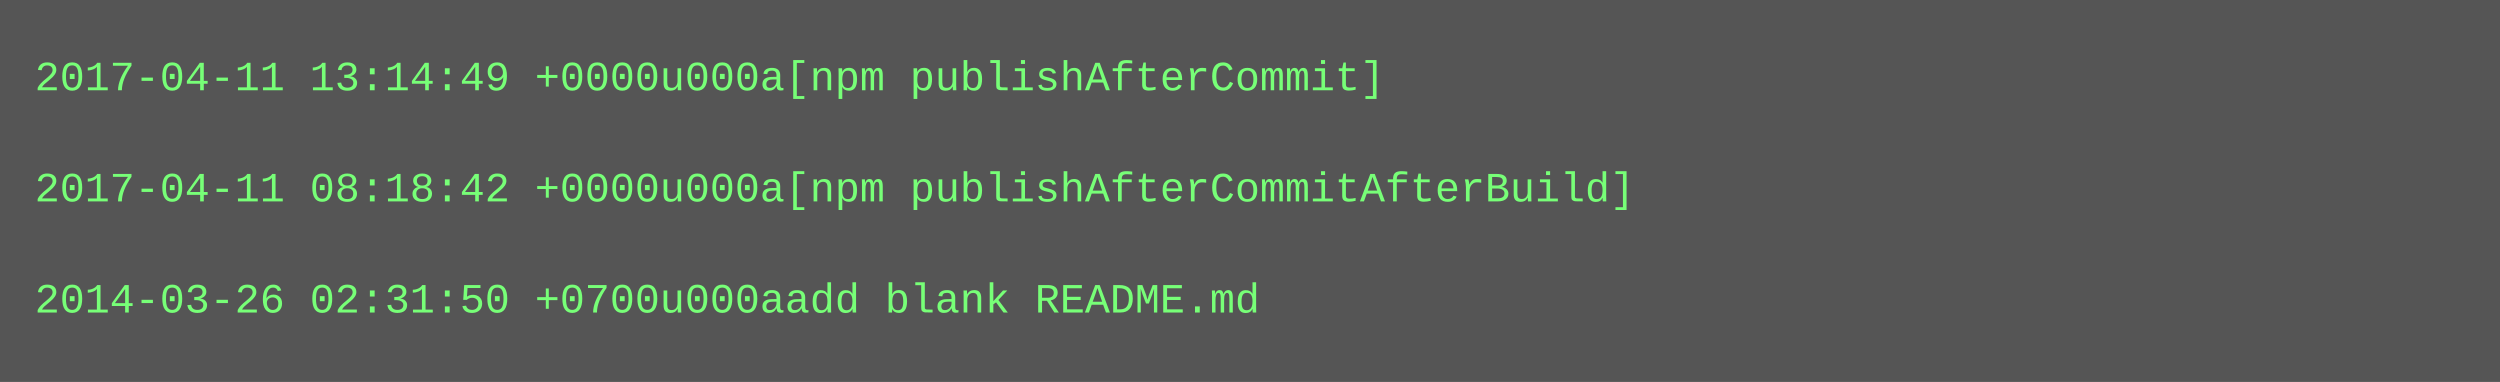
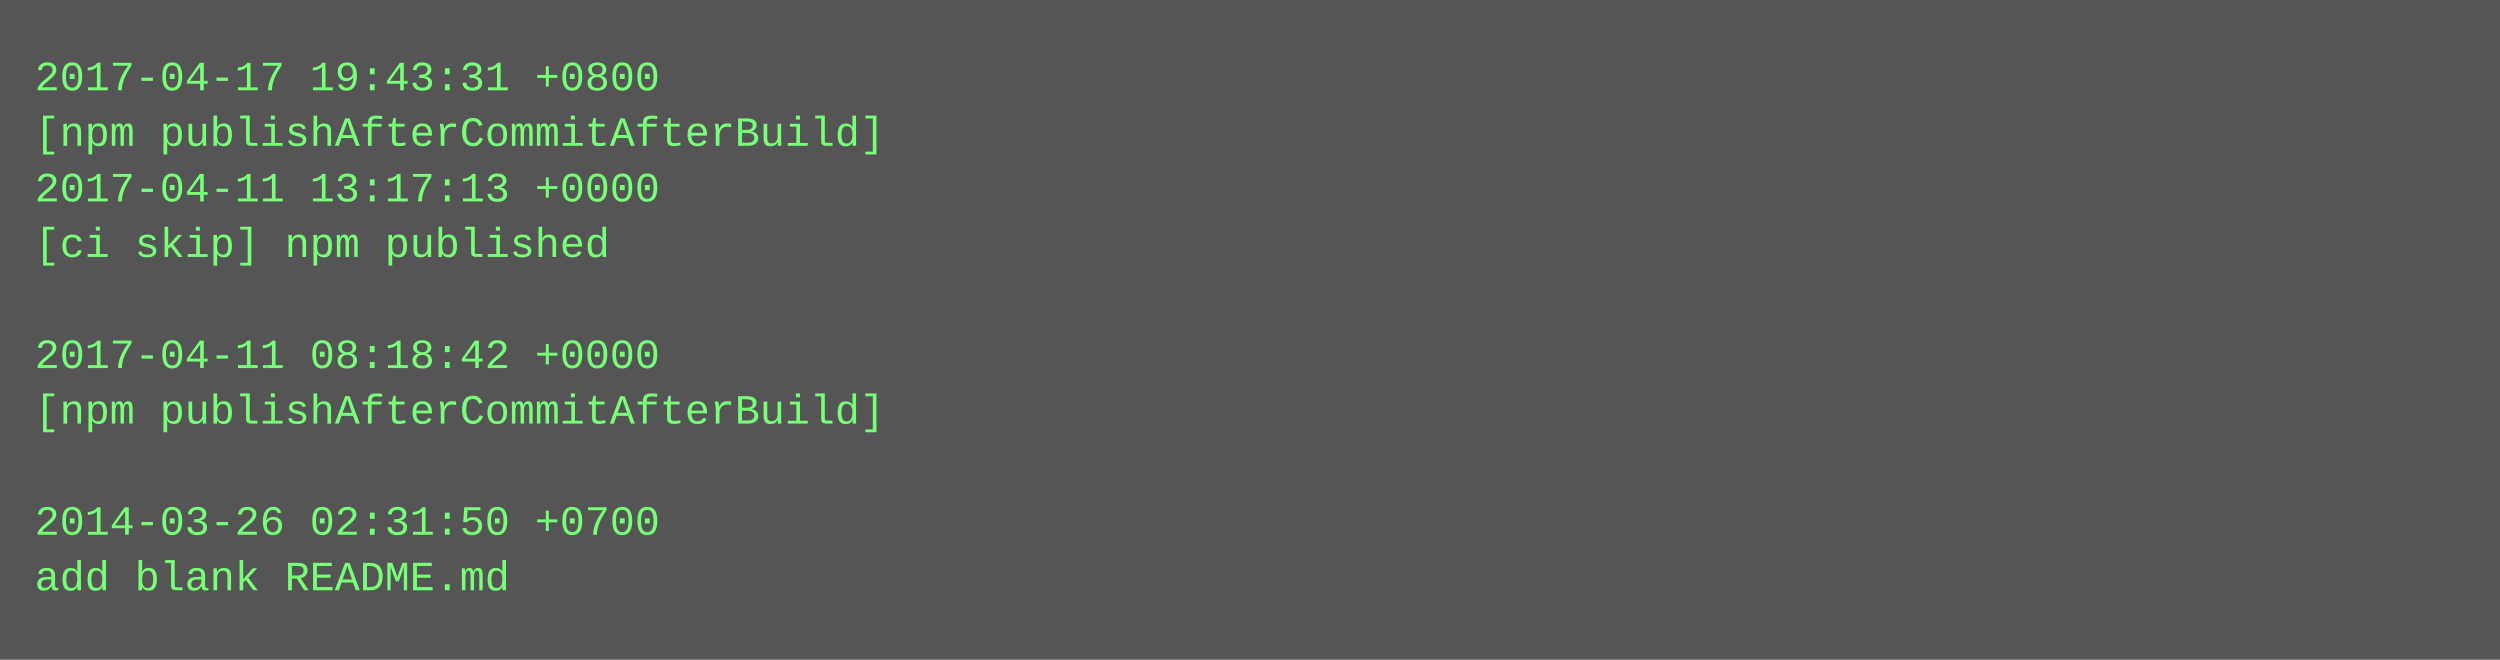
- <svg xmlns="http://www.w3.org/2000/svg" height="110" width="720">
-   <rect height="110" fill="#555" width="720" />
+ <svg xmlns="http://www.w3.org/2000/svg" height="190" width="720">
+   <rect height="190" fill="#555" width="720" />
  <text fill="#7f7" font-family="Courier New" font-size="12" xml:space="preserve">
-     <tspan x="10" y="26">2017-04-11 13:14:49 +0000u000a[npm publishAfterCommit]</tspan>
-     <tspan x="10" y="42" />
-     <tspan x="10" y="58">2017-04-11 08:18:42 +0000u000a[npm publishAfterCommitAfterBuild]</tspan>
-     <tspan x="10" y="74" />
-     <tspan x="10" y="90">2014-03-26 02:31:50 +0700u000aadd blank README.md</tspan>
+     <tspan x="10" y="26">2017-04-17 19:43:31 +0800</tspan>
+     <tspan x="10" y="42">[npm publishAfterCommitAfterBuild]</tspan>
+     <tspan x="10" y="58">2017-04-11 13:17:13 +0000</tspan>
+     <tspan x="10" y="74">[ci skip] npm published</tspan>
+     <tspan x="10" y="90" />
+     <tspan x="10" y="106">2017-04-11 08:18:42 +0000</tspan>
+     <tspan x="10" y="122">[npm publishAfterCommitAfterBuild]</tspan>
+     <tspan x="10" y="138" />
+     <tspan x="10" y="154">2014-03-26 02:31:50 +0700</tspan>
+     <tspan x="10" y="170">add blank README.md</tspan>
  </text>
</svg>
